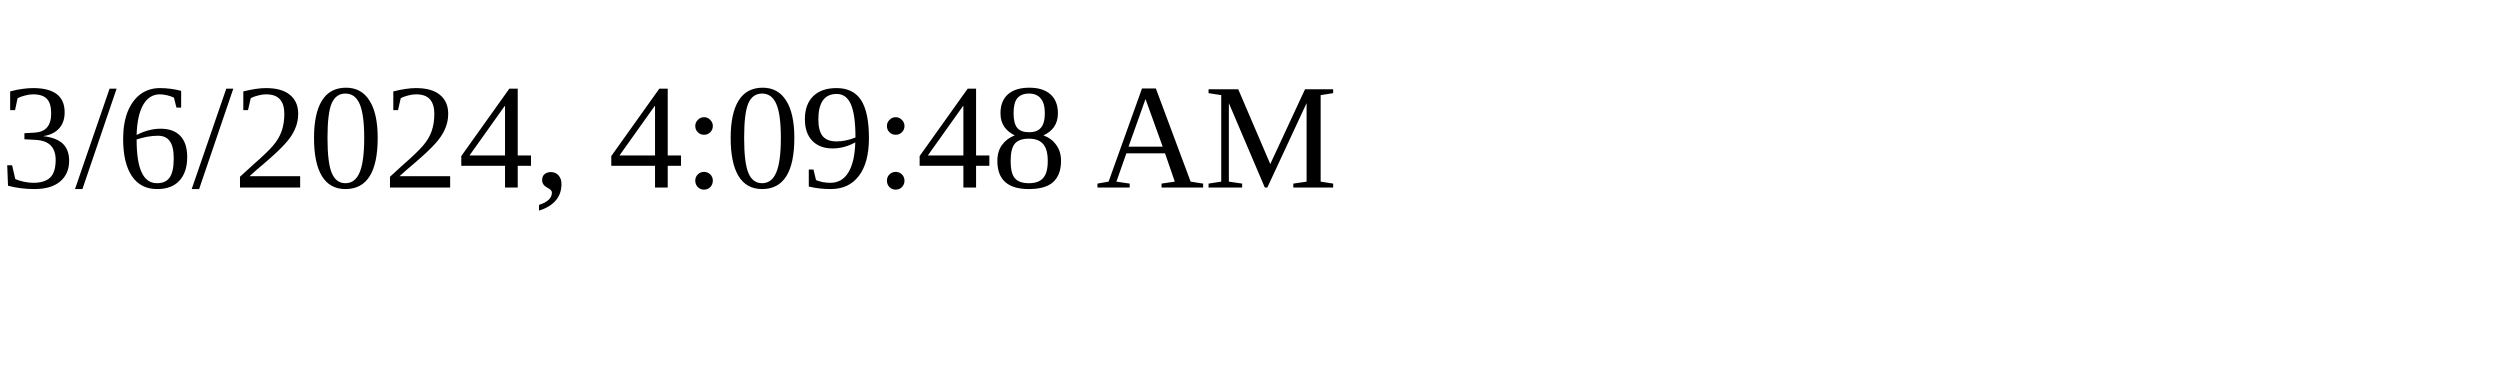
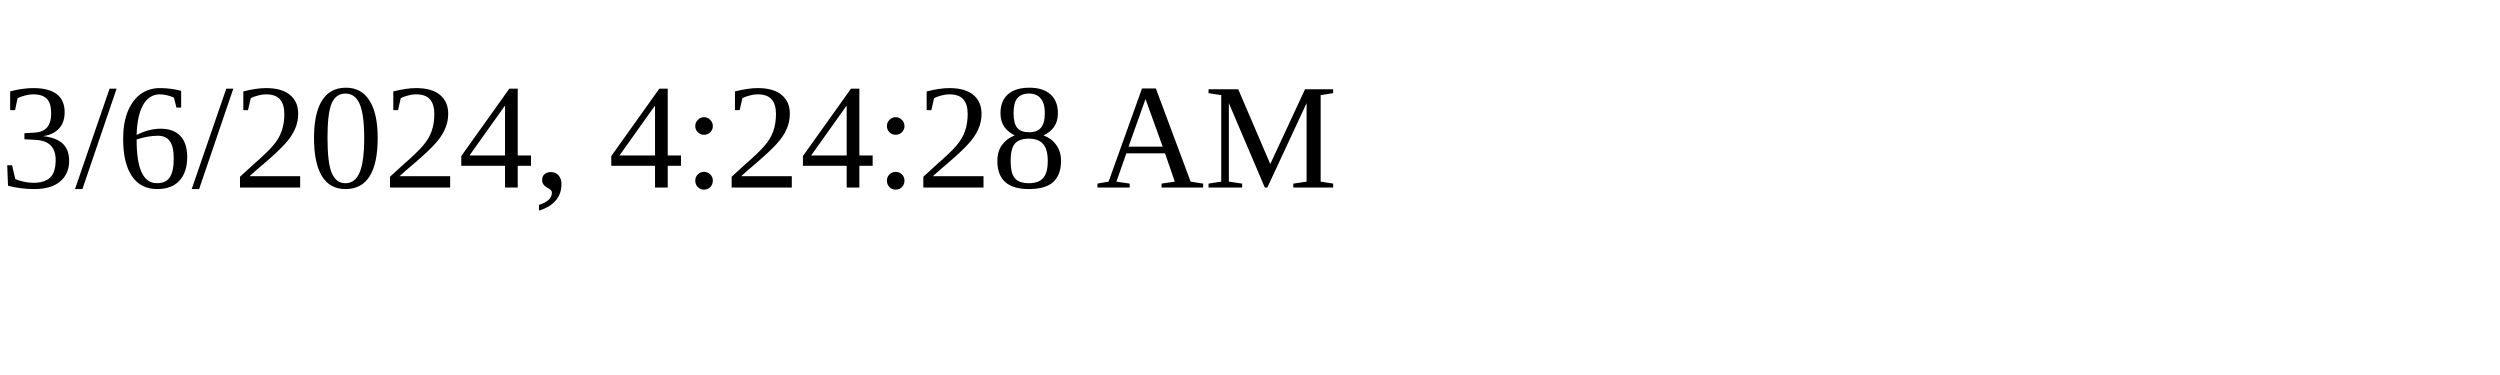
<svg xmlns="http://www.w3.org/2000/svg" height="30" width="200">
-   <text x="0" y="15">3/6/2024, 4:09:48 AM</text>
+   <text x="0" y="15">3/6/2024, 4:24:28 AM</text>
</svg>
